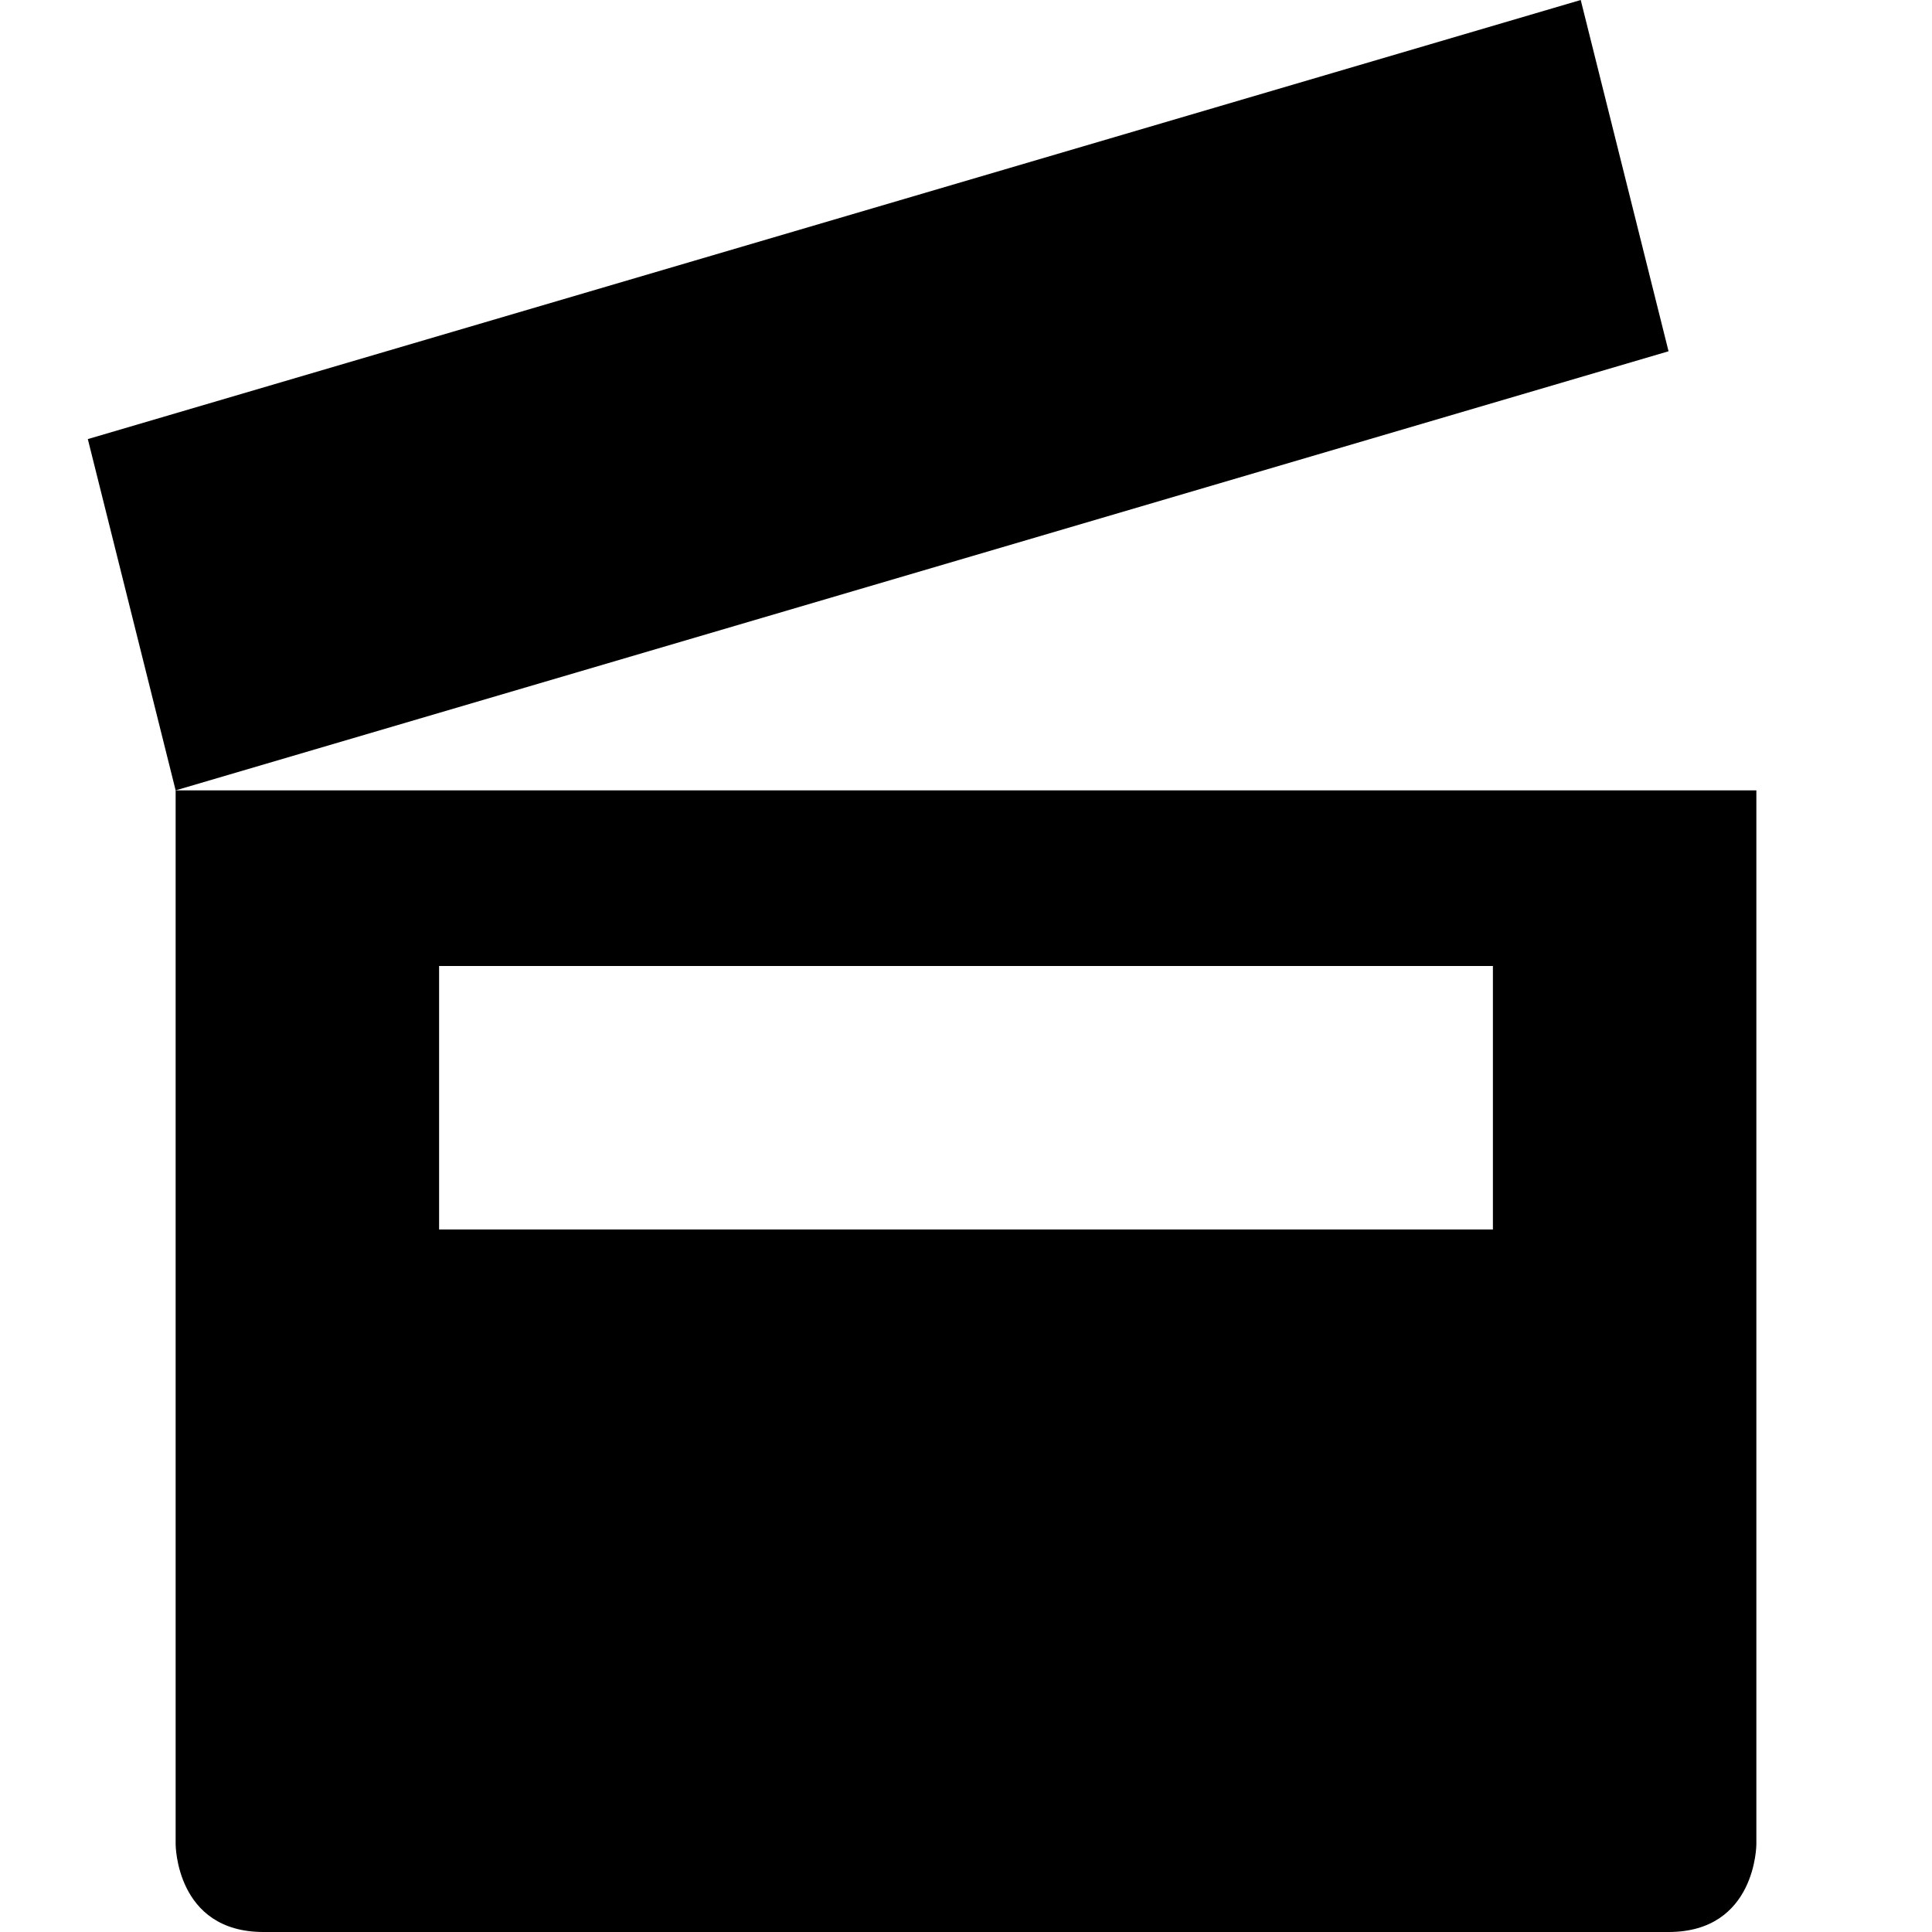
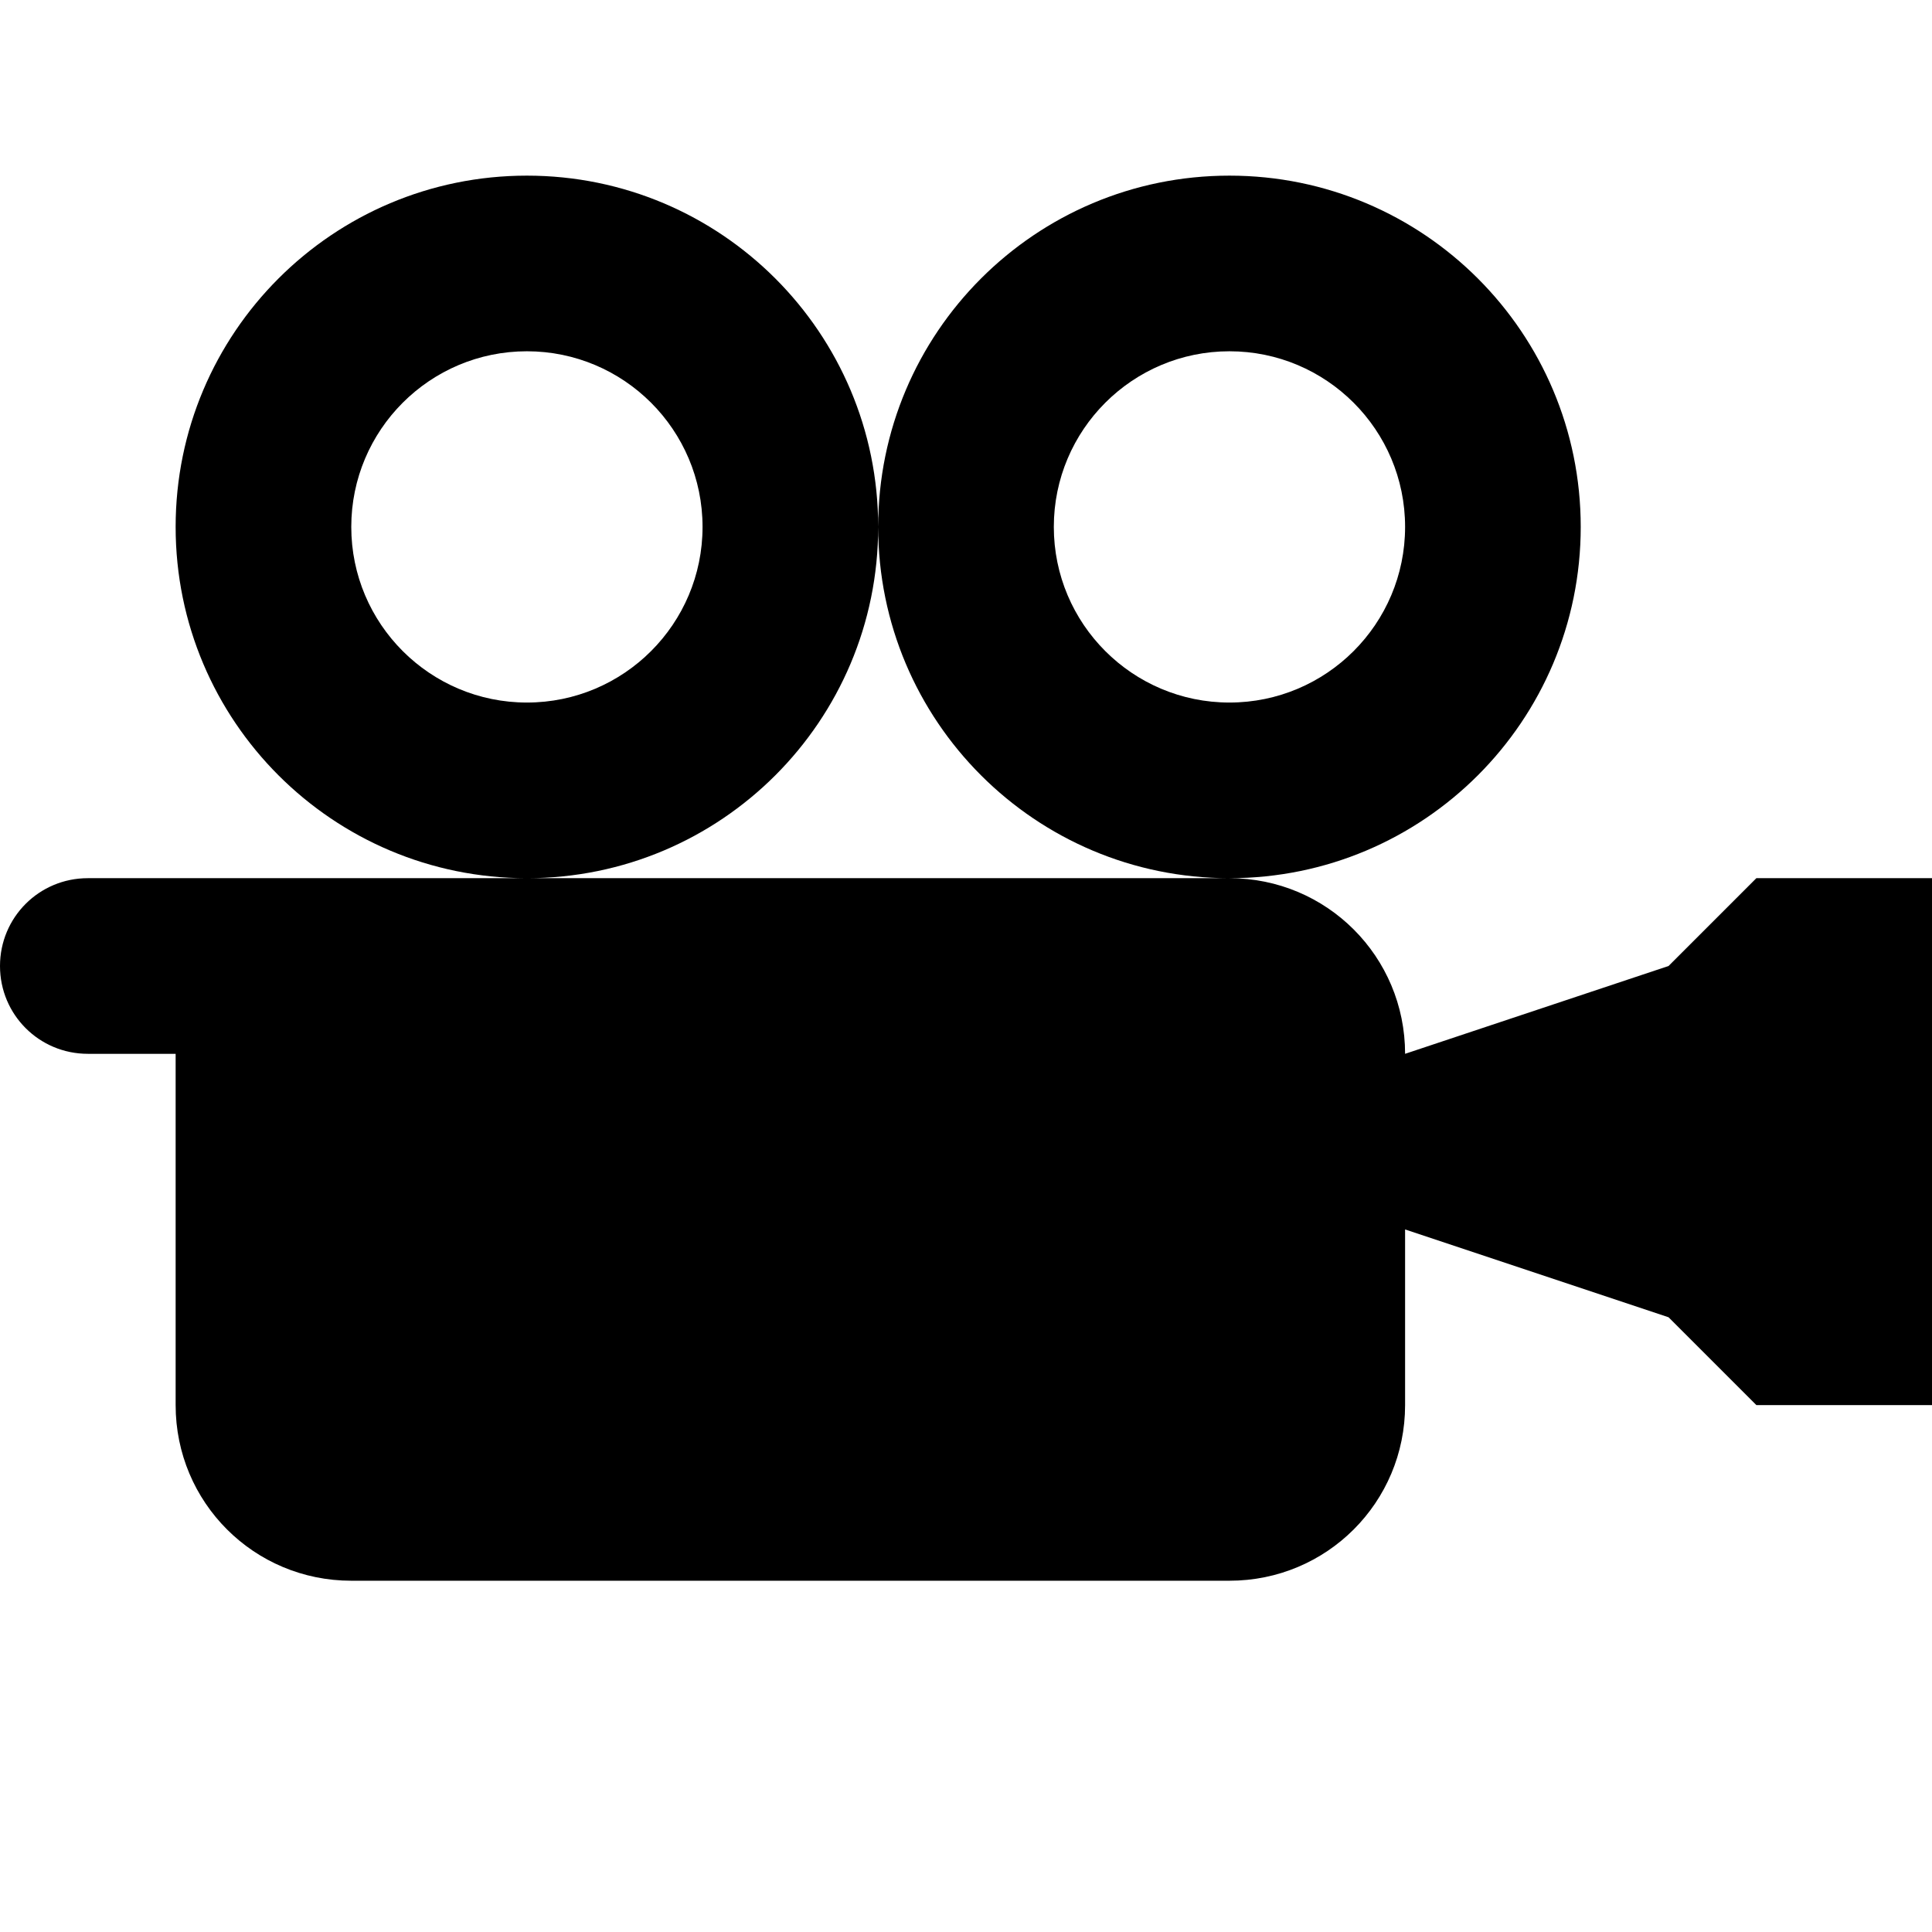
<svg xmlns="http://www.w3.org/2000/svg" version="1.1" width="11" height="11" id="svg4764" viewBox="0 0 11 11">
  <defs id="defs4766" />
-   <path style="fill:#000000;fill-opacity:1" d="M 9,0 0.5,2.5 1,4.5 9.5,2 Z m -8,4.5 0,6 c 0,0 0,0.5 0.5,0.5 l 8,0 C 10,11 10,10.5 10,10.5 l 0,-6 z m 1.5,1 6,0 0,1.5 -6,0 z" id="rect7568-8-4-7-5" />
+   <path style="opacity:1;fill:#000000;fill-opacity:1;stroke:none;stroke-width:1;stroke-linecap:round;stroke-linejoin:round;stroke-miterlimit:4;stroke-dasharray:none;stroke-dashoffset:0;stroke-opacity:1;marker:none" d="M 3 1 C 1.895 1 1 1.895 1 3 C 1 4.105 1.895 5 3 5 C 4.105 5 5 4.105 5 3 C 5 1.895 4.105 1 3 1 z M 5 3 C 5 4.105 5.895 5 7 5 C 8.105 5 9 4.105 9 3 C 9 1.895 8.105 1 7 1 C 5.895 1 5 1.895 5 3 z M 7 5 L 4.5 5 L 3 5 L 2 5 L 0.5 5 C 0.223 5 0 5.223 0 5.5 C 0 5.777 0.223 6 0.5 6 L 1 6 L 1 8 C 1 8.554 1.446 9 2 9 L 7 9 C 7.554 9 8 8.554 8 8 L 8 7 L 9.5 7.5 L 10 8 L 11 8 L 11 5 L 10 5 L 9.5 5.5 L 8 6 C 8 5.446 7.554 5 7 5 z M 3 2 C 3.552 2 4 2.448 4 3 C 4 3.552 3.552 4 3 4 C 2.448 4 2 3.552 2 3 C 2 2.448 2.448 2 3 2 z M 7 2 C 7.552 2 8 2.448 8 3 C 8 3.552 7.552 4 7 4 C 6.448 4 6 3.552 6 3 C 6 2.448 6.448 2 7 2 z " id="rect4952" />
</svg>
